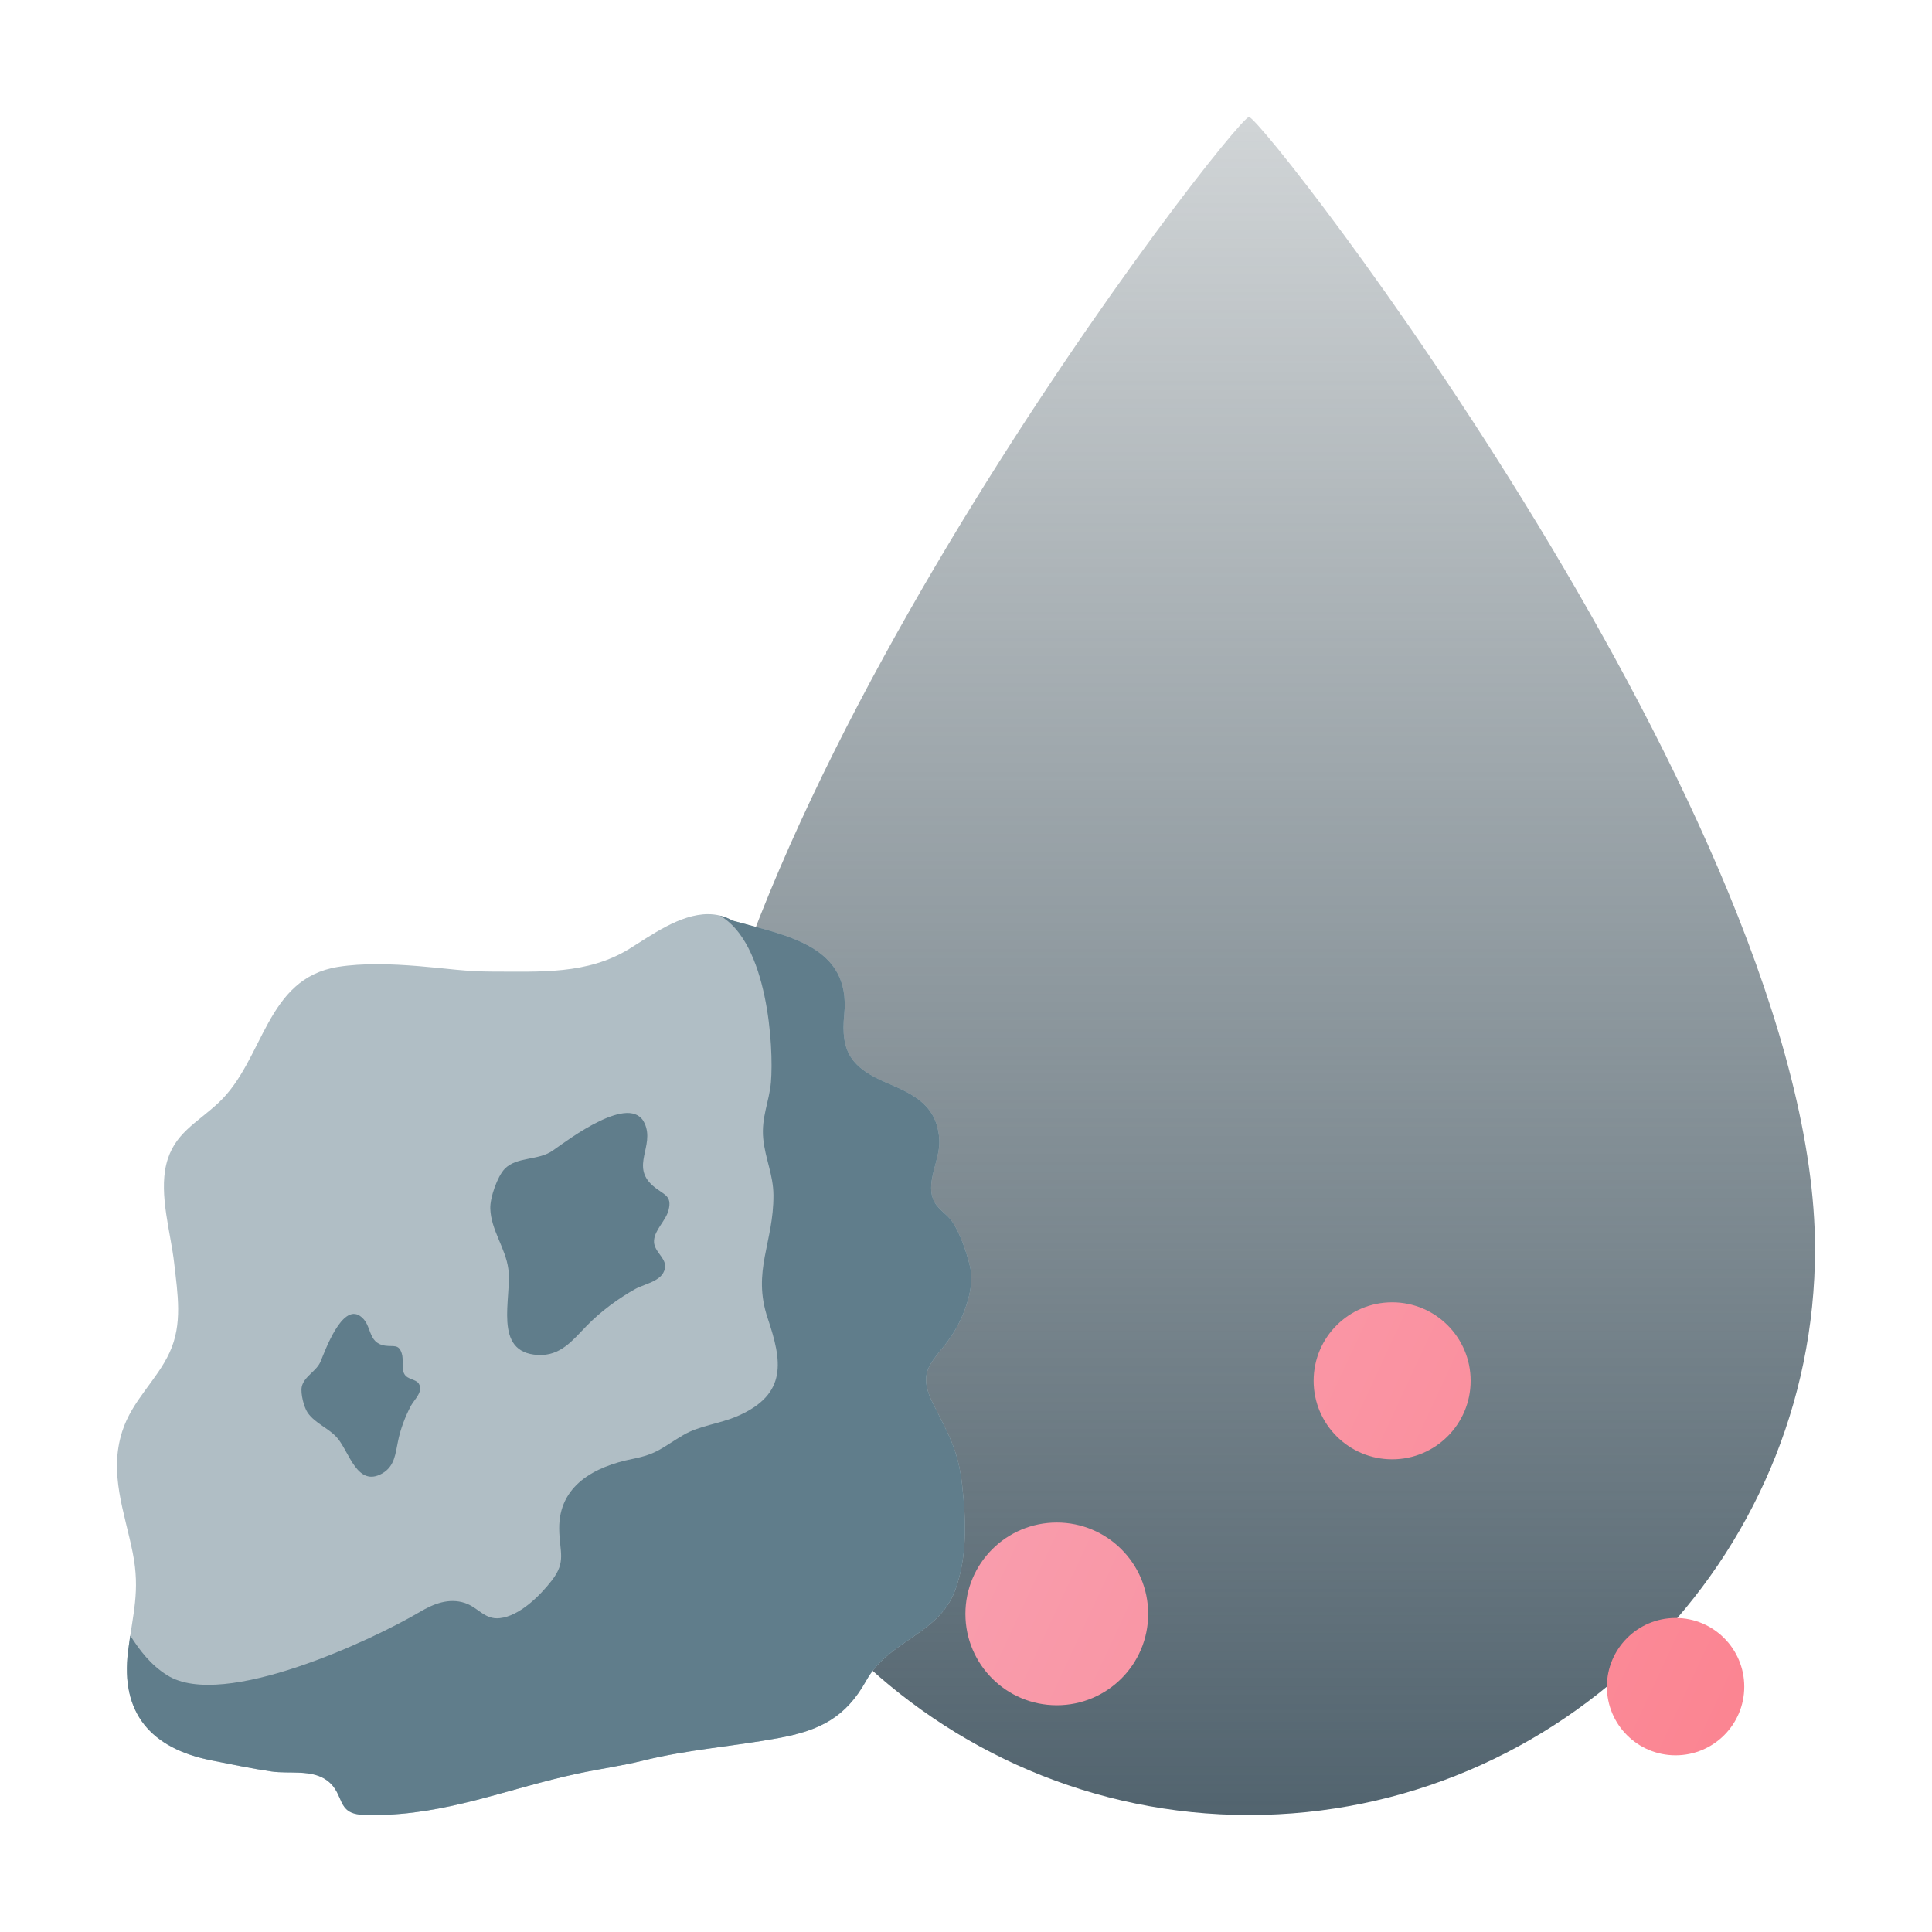
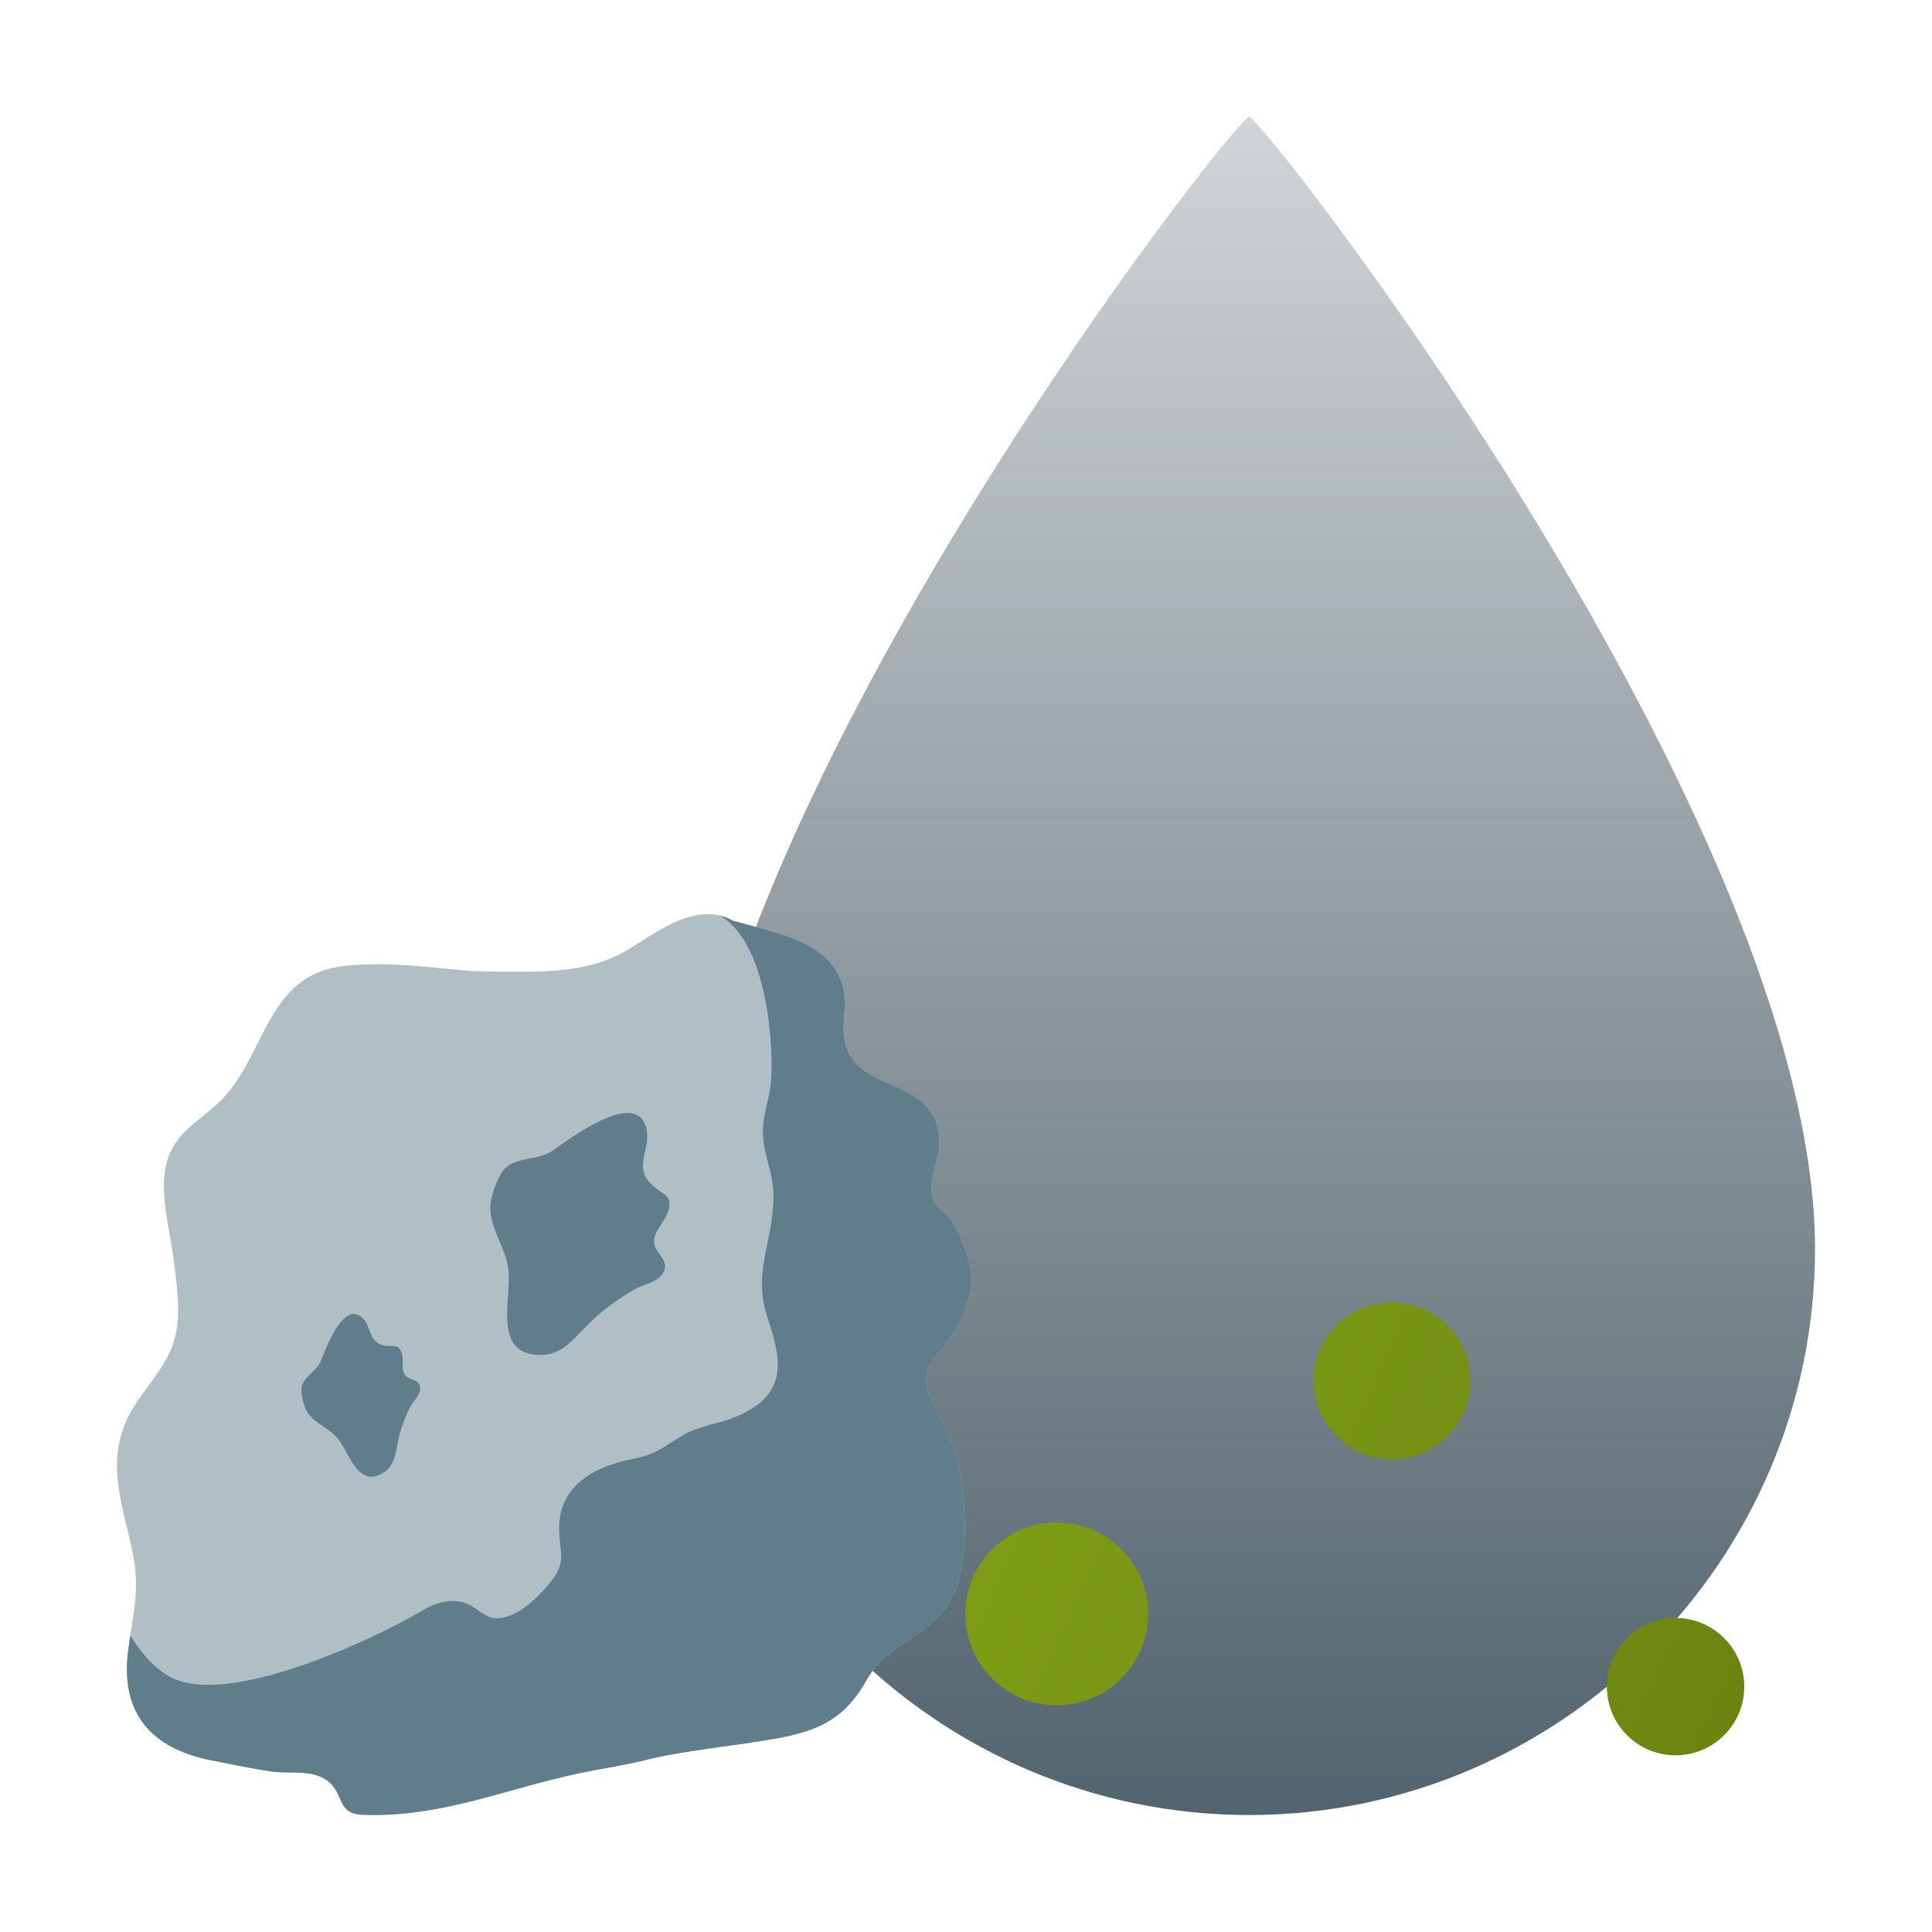
<svg xmlns="http://www.w3.org/2000/svg" xmlns:ns1="http://vectornator.io" height="100%" style="fill-rule:nonzero;clip-rule:evenodd;stroke-linecap:round;stroke-linejoin:round;" xml:space="preserve" width="100%" version="1.1" viewBox="0 0 1024 1024">
  <defs>
    <linearGradient y1="962" id="LinearGradient" x1="512" y2="62" x2="512" gradientUnits="userSpaceOnUse" gradientTransform="matrix(1 0 0 1 150 -8.69117e-06)">
      <stop stop-color="#52646f" offset="0" />
      <stop stop-opacity="0.25" stop-color="#46565e" offset="1" />
    </linearGradient>
    <linearGradient y1="681.438" id="LinearGradient_2" x1="238.312" y2="930.344" x2="774.5" gradientUnits="userSpaceOnUse" gradientTransform="matrix(1 0 0 1 150 -8.69117e-06)">
-       <stop stop-color="#f8a7b8" offset="0" />
-       <stop stop-color="#fb8491" offset="1" />
+       <stop stop-color="#88a718" offset="0" />
+       <stop stop-color="#6b8411" offset="1" />
    </linearGradient>
  </defs>
  <g id="Dust" ns1:layerName="Dust">
    <path d="M0+0L1024+0L1024+1024L0+1024L0+0Z" opacity="0" fill="#000000" />
    <path d="M962+662C962+827+827+962+662+962C497+962+362+827+362+662C362+437+654.5+62+662+62C669.5+62+962+437+962+662Z" opacity="1" fill="url(#LinearGradient)" />
    <path d="M388.313+681.437C359.839+681.437+336.781+704.496+336.781+732.969C336.781+761.442+359.839+784.531+388.313+784.531C416.786+784.531+439.875+761.442+439.875+732.969C439.875+704.496+416.786+681.437+388.313+681.437ZM737.875+690.25C714.894+690.25+696.25+708.863+696.25+731.844C696.25+754.825+714.894+773.469+737.875+773.469C760.856+773.469+779.469+754.825+779.469+731.844C779.469+708.863+760.856+690.25+737.875+690.25ZM560.125+806.969C533.377+806.969+511.688+828.659+511.688+855.406C511.688+882.154+533.377+903.812+560.125+903.812C586.873+903.812+608.562+882.154+608.563+855.406C608.563+828.659+586.873+806.969+560.125+806.969ZM888.094+857.562C867.992+857.563+851.688+873.867+851.688+893.969C851.688+914.071+867.992+930.344+888.094+930.344C908.196+930.344+924.5+914.071+924.5+893.969C924.5+873.867+908.196+857.562+888.094+857.562Z" opacity="1" fill="url(#LinearGradient_2)" />
  </g>
  <g id="Rocc" ns1:layerName="Rocc">
    <path d="M62+62L962+62L962+962L62+962L62+62Z" opacity="0" fill="#000000" />
    <g ns1:shadowOffset="30" ns1:shadowOpacity="0.5" ns1:shadowAngle="0.60422" ns1:shadowColor="#000000" opacity="1" ns1:shadowRadius="50">
      <path d="M375.231+484.524C360.257+484.524+344.885+495.943+333.452+502.973C311.209+516.594+286.354+514.963+260.955+514.963C254.695+514.963+248.315+514.618+241.883+513.995C229.084+512.708+214.269+511.05+199.878+511.05C192.795+511.05+185.845+511.421+179.28+512.456C140.658+518.517+140.207+561.53+115.908+584.409C104.25+595.351+92.061+600.723+88.122+617.169C84.222+633.456+90.549+653.63+92.313+669.44C94.157+685.846+96.902+701.736+89.859+716.909C83.002+731.724+70.044+742.215+64.779+758.688C57.643+780.97+65.999+801.223+70.336+822.948C74.421+843.374+70.336+855.39+67.882+875.126C63.744+908.005+80.031+926.76+112.274+933.086C122.686+935.129+133.548+937.436+143.947+938.935C153.178+940.301+165.407+937.662+173.444+943.763C182.927+950.846+177.914+961.337+192.45+961.881C194.36+961.96+196.244+962+198.114+962C236.803+962+269.165+947.914+306.461+939.983C317.244+937.675+329.818+935.885+340.733+933.179C364.567+927.25+388.667+925.659+412.66+921.202C434.558+917.184+448.232+910.326+459.148+890.71C471.164+869.171+497.876+866.279+506.404+842.485C512.625+825.137+512.094+806.449+509.999+787.403C507.916+768.304+502.505+760.014+494.414+743.7C485.064+724.973+495.98+721.339+505.251+706.577C511.033+697.438+516.803+682.371+514.163+671.403C512.439+664.081+509.031+653.948+504.839+647.688C501.789+643.059+496.377+640.818+494.414+635.167C491.072+625.711+498.301+614.344+497.876+604.543C497.001+586.12+484.693+580.152+470.169+574.011C451.097+565.92+445.486+557.405+447.463+537.789C451.15+501.129+417.024+495.996+388.295+487.946C384.051+485.532+379.674+484.524+375.231+484.524L375.231+484.524Z" opacity="1" fill="#b0bec5" />
      <path d="M506.404+842.485C512.625+825.137+512.094+806.449+509.999+787.403C507.916+768.304+502.505+760.014+494.415+743.7C485.064+724.973+495.98+721.339+505.251+706.577C511.033+697.438+516.803+682.371+514.163+671.403C512.439+664.081+509.031+653.948+504.839+647.688C501.789+643.059+496.377+640.818+494.415+635.167C491.072+625.711+498.301+614.344+497.876+604.543C497.001+586.12+484.693+580.152+470.169+574.011C451.097+565.92+445.486+557.405+447.463+537.789C451.15+501.129+417.024+495.996+388.295+487.946C386.08+486.686+383.826+485.85+381.544+485.306C406.904+499.71+410.193+554.859+408.615+573.626C407.713+583.878+403.442+592.234+404.53+603.508C405.538+613.973+409.875+622.687+409.941+633.377C410.113+658.63+398.455+673.697+406.943+698.844C414.45+721.219+417.62+738.926+390.935+750.544C381.292+754.735+370.708+755.544+362.047+760.677C350.707+767.375+348.426+770.651+335.256+773.264C315.122+777.27+296.196+787.336+296.381+810.229C296.501+822.643+300.334+827.577+292.402+837.763C286.235+845.708+275.399+856.544+264.881+857.658C256.83+858.56+253.528+851.955+246.352+849.594C237.89+846.835+229.826+850.018+222.478+854.382C198.061+868.852+118.428+906.493+88.719+887.978C79.806+882.421+74.142+874.834+69.049+866.929C68.651+869.542+68.254+872.234+67.895+875.126C63.757+908.005+80.045+926.76+112.288+933.086C122.699+935.129+133.562+937.436+143.96+938.935C153.191+940.301+165.42+937.662+173.458+943.763C182.941+950.846+177.927+961.337+192.464+961.881C194.36+961.96+196.244+962+198.114+962C236.803+962+269.165+947.914+306.461+939.983C317.244+937.675+329.818+935.885+340.733+933.179C364.567+927.25+388.667+925.659+412.66+921.202C434.558+917.184+448.232+910.326+459.148+890.71C471.164+869.171+497.863+866.279+506.404+842.485Z" opacity="1" fill="#607d8b" />
      <path d="M259.867+640.539C259.682+634.849+263.594+623.575+267.494+619.517C273.873+612.938+285.293+615.233+292.906+609.874C301.103+604.158+334.394+578.799+341.728+595.537C347.02+607.54+334.155+618.031+345.999+628.456C351.596+633.337+356.464+633.403+354.315+641.494C352.869+647.038+346.98+651.826+346.649+657.542C346.291+662.954+352.485+666.349+352.498+670.872C352.538+678.83+342.046+680.249+336.768+683.154C327.643+688.234+318.212+695.237+310.931+702.744C303.477+710.383+297.19+718.752+285.16+718.169C260.796+716.922+271.446+687.849+269.417+672.543C267.958+661.482+260.199+651.959+259.867+640.539ZM163.033+748.714C161.043+745.783+159.266+738.554+159.916+735.146C161.043+729.509+167.807+726.869+169.983+721.485C172.37+715.702+181.217+691.125+190.74+697.425C197.583+701.935+194.36+711.763+204.149+713.235C208.724+713.871+211.298+712.267+212.916+717.267C214.083+720.675+212.571+725.198+214.322+728.262C215.993+731.246+220.37+730.915+221.921+733.302C224.627+737.453+219.627+741.737+217.823+745.053C214.746+750.836+212.16+757.68+210.913+764.086C209.56+770.638+209.136+777.137+202.65+780.917C189.413+788.517+185.156+769.67+178.909+762.322C174.386+756.937+167.091+754.59+163.033+748.714Z" opacity="1" fill="#607d8b" />
    </g>
  </g>
</svg>
